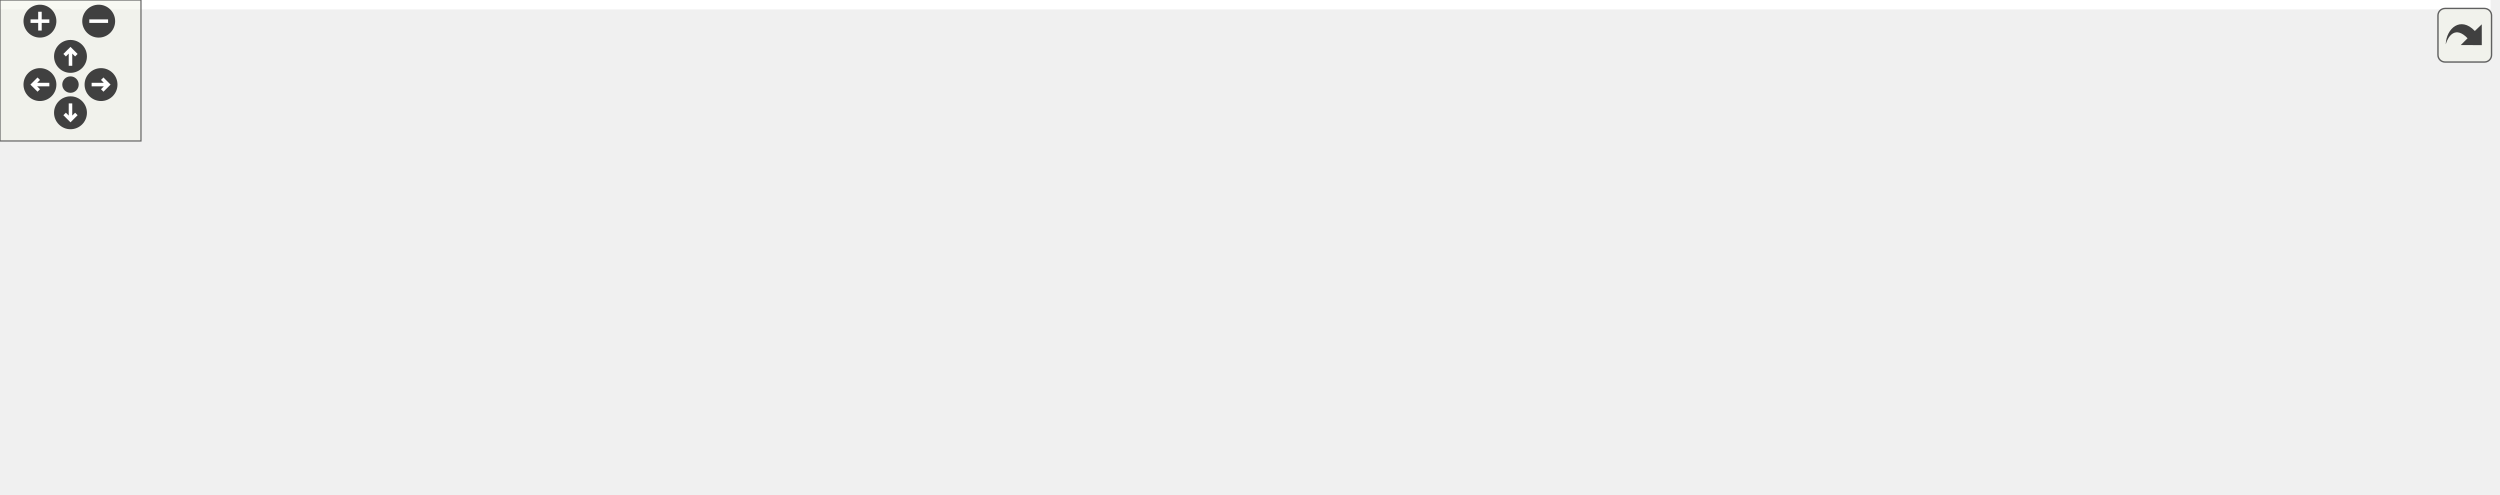
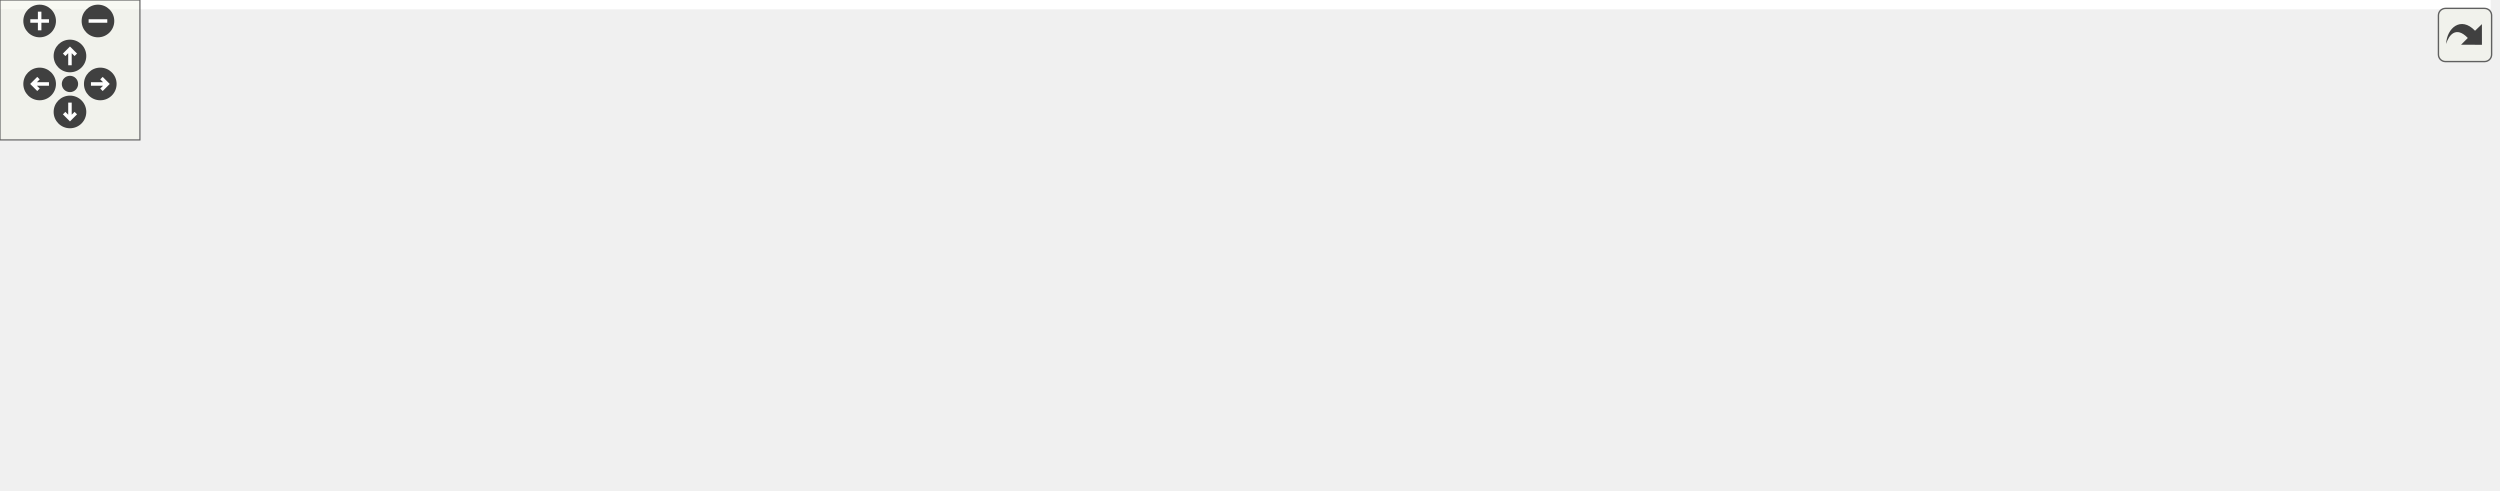
<svg xmlns="http://www.w3.org/2000/svg" xmlns:xlink="http://www.w3.org/1999/xlink" id="main" version="1.1" xml:space="preserve">
  <style type="text/css">
.edge:hover path { stroke: red; }
.edge:hover polygon { stroke: red; fill: red; }
</style>
  <defs>
    <circle id="rim" cx="0" cy="0" r="7" />
    <circle id="rim2" cx="0" cy="0" r="3.5" />
    <g id="zoomPlus">
      <use xlink:href="#rim" fill="#404040">
        <set attributeName="fill" to="#808080" begin="zoomplus.mouseover" end="zoomplus.mouseout" />
      </use>
      <path d="M-4,0h8M0,-4v8" fill="none" stroke="white" stroke-width="1.5" pointer-events="none" />
    </g>
    <g id="zoomMin">
      <use xlink:href="#rim" fill="#404040">
        <set attributeName="fill" to="#808080" begin="zoomminus.mouseover" end="zoomminus.mouseout" />
      </use>
      <path d="M-4,0h8" fill="none" stroke="white" stroke-width="1.5" pointer-events="none" />
    </g>
    <g id="dirArrow">
      <path fill="none" stroke="white" stroke-width="1.5" d="M0,-3.0v7 M-2.5,-0.5L0,-3.0L2.5,-0.5" />
    </g>
    <g id="resetDef">
      <use xlink:href="#rim2" fill="#404040">
        <set attributeName="fill" to="#808080" begin="reset.mouseover" end="reset.mouseout" />
      </use>
    </g>
  </defs>
  <svg id="graph" class="graph">
    <g id="viewport">
-       <polygon fill="white" stroke="none" points="-4,4 -4,-150 1060,-150 1060,4 -4,4" />
+       <polygon fill="white" stroke="none" points="-4,4 -4,-150 1068,-150 1068,4 -4,4" />
      <g id="node1" class="node">
-         <polygon fill="#bfbfbf" stroke="black" points="727,-57.5 727,-76.5 840,-76.5 840,-57.5 727,-57.5" />
-         <text text-anchor="middle" x="783.5" y="-64.5" font-family="Helvetica,sans-Serif" font-size="10.00">dpp::command_option</text>
+         <polygon fill="#bfbfbf" stroke="black" points="735,-57.5 735,-76.5 848,-76.5 848,-57.5 735,-57.5" />
+         <text text-anchor="middle" x="791.5" y="-64.5" font-family="Helvetica,sans-Serif" font-size="10.00">dpp::command_option</text>
      </g>
      <g id="node8" class="node">
-         <polygon fill="white" stroke="#bfbfbf" points="919,-52 919,-82 1056,-82 1056,-52 919,-52" />
-         <text text-anchor="start" x="927" y="-70" font-family="Helvetica,sans-Serif" font-size="10.00">std::vector&lt; dpp::command</text>
-         <text text-anchor="middle" x="987.5" y="-59" font-family="Helvetica,sans-Serif" font-size="10.00">_option &gt;</text>
+         <polygon fill="white" stroke="#bfbfbf" points="927,-52 927,-82 1064,-82 1064,-52 927,-52" />
+         <text text-anchor="start" x="935" y="-70" font-family="Helvetica,sans-Serif" font-size="10.00">std::vector&lt; dpp::command</text>
+         <text text-anchor="middle" x="995.5" y="-59" font-family="Helvetica,sans-Serif" font-size="10.00">_option &gt;</text>
      </g>
      <g id="edge9" class="edge">
-         <path fill="none" stroke="#9a32cd" stroke-dasharray="5,2" d="M850.422,-67C872.309,-67 896.704,-67 918.728,-67" />
-         <polygon fill="#9a32cd" stroke="#9a32cd" points="850.232,-63.5 840.232,-67 850.232,-70.5 850.232,-63.5" />
-         <text text-anchor="middle" x="879.5" y="-70" font-family="Helvetica,sans-Serif" font-size="10.00"> elements</text>
+         <path fill="none" stroke="#9a32cd" stroke-dasharray="5,2" d="M858.422,-67C880.309,-67 904.704,-67 926.728,-67" />
+         <polygon fill="#9a32cd" stroke="#9a32cd" points="858.232,-63.5 848.232,-67 858.232,-70.5 858.232,-63.5" />
+         <text text-anchor="middle" x="887.5" y="-70" font-family="Helvetica,sans-Serif" font-size="10.00"> elements</text>
      </g>
      <g id="node2" class="node">
-         <polygon fill="white" stroke="#bfbfbf" points="567,-126.5 567,-145.5 602,-145.5 602,-126.5 567,-126.5" />
-         <text text-anchor="middle" x="584.5" y="-133.5" font-family="Helvetica,sans-Serif" font-size="10.00">bool</text>
+         <polygon fill="white" stroke="#bfbfbf" points="575,-126.5 575,-145.5 610,-145.5 610,-126.5 575,-126.5" />
+         <text text-anchor="middle" x="592.5" y="-133.5" font-family="Helvetica,sans-Serif" font-size="10.00">bool</text>
      </g>
      <g id="edge1" class="edge">
-         <path fill="none" stroke="#9a32cd" stroke-dasharray="5,2" d="M612.011,-128.51C624.497,-124.89 639.566,-120.386 653,-116 690.705,-103.691 733.603,-86.894 759.336,-76.507" />
-         <polygon fill="#9a32cd" stroke="#9a32cd" points="610.868,-125.197 602.223,-131.322 612.8,-131.925 610.868,-125.197" />
-         <text text-anchor="middle" x="690" y="-111" font-family="Helvetica,sans-Serif" font-size="10.00"> required</text>
+         <path fill="none" stroke="#9a32cd" stroke-dasharray="5,2" d="M620.011,-128.51C632.497,-124.89 647.566,-120.386 661,-116 698.705,-103.691 741.603,-86.894 767.336,-76.507" />
+         <polygon fill="#9a32cd" stroke="#9a32cd" points="618.868,-125.197 610.223,-131.322 620.8,-131.925 618.868,-125.197" />
+         <text text-anchor="middle" x="698" y="-111" font-family="Helvetica,sans-Serif" font-size="10.00"> required</text>
      </g>
      <g id="node3" class="node">
        <g id="a_node3">
          <a xlink:title="STL class. ">
-             <polygon fill="white" stroke="#bfbfbf" points="163.5,-47.5 163.5,-66.5 223.5,-66.5 223.5,-47.5 163.5,-47.5" />
-             <text text-anchor="middle" x="193.5" y="-54.5" font-family="Helvetica,sans-Serif" font-size="10.00">std::string</text>
+             <polygon fill="white" stroke="#bfbfbf" points="167.5,-47.5 167.5,-66.5 227.5,-66.5 227.5,-47.5 167.5,-47.5" />
+             <text text-anchor="middle" x="197.5" y="-54.5" font-family="Helvetica,sans-Serif" font-size="10.00">std::string</text>
          </a>
        </g>
      </g>
      <g id="edge2" class="edge">
-         <path fill="none" stroke="#9a32cd" stroke-dasharray="5,2" d="M233.823,-57.669C335.752,-59.402 608.758,-64.045 726.823,-66.053" />
-         <polygon fill="#9a32cd" stroke="#9a32cd" points="233.717,-54.166 223.659,-57.496 233.598,-61.166 233.717,-54.166" />
-         <text text-anchor="middle" x="474" y="-77" font-family="Helvetica,sans-Serif" font-size="10.00"> name</text>
-         <text text-anchor="middle" x="474" y="-66" font-family="Helvetica,sans-Serif" font-size="10.00">description</text>
+         <path fill="none" stroke="#9a32cd" stroke-dasharray="5,2" d="M238.105,-57.669C340.871,-59.405 616.294,-64.057 734.906,-66.061" />
+         <polygon fill="#9a32cd" stroke="#9a32cd" points="237.915,-54.165 227.857,-57.496 237.797,-61.164 237.915,-54.165" />
+         <text text-anchor="middle" x="482" y="-77" font-family="Helvetica,sans-Serif" font-size="10.00"> name</text>
+         <text text-anchor="middle" x="482" y="-66" font-family="Helvetica,sans-Serif" font-size="10.00">description</text>
      </g>
      <g id="node6" class="node">
        <g id="a_node6">
          <a xlink:href="structdpp_1_1command__option__choice.html" target="_top" xlink:title="This struct represents choices in a multiple choice option for a command parameter. It has both a string name, and a value parameter which is a variant, meaning it can hold different potential types (see dpp::command_value) that you can retrieve with std::get(). ">
-             <polygon fill="white" stroke="black" points="319,-78 319,-108 432,-108 432,-78 319,-78" />
-             <text text-anchor="start" x="327" y="-96" font-family="Helvetica,sans-Serif" font-size="10.00">dpp::command_option</text>
-             <text text-anchor="middle" x="375.5" y="-85" font-family="Helvetica,sans-Serif" font-size="10.00">_choice</text>
+             <polygon fill="white" stroke="black" points="327,-78 327,-108 440,-108 440,-78 327,-78" />
+             <text text-anchor="start" x="335" y="-96" font-family="Helvetica,sans-Serif" font-size="10.00">dpp::command_option</text>
+             <text text-anchor="middle" x="383.5" y="-85" font-family="Helvetica,sans-Serif" font-size="10.00">_choice</text>
          </a>
        </g>
      </g>
-       <g id="edge6" class="edge">
-         <path fill="none" stroke="#9a32cd" stroke-dasharray="5,2" d="M233.628,-64.826C258.498,-69.8 291.086,-76.317 318.654,-81.831" />
-         <polygon fill="#9a32cd" stroke="#9a32cd" points="234.313,-61.393 223.821,-62.864 232.94,-68.257 234.313,-61.393" />
-         <text text-anchor="middle" x="287" y="-82" font-family="Helvetica,sans-Serif" font-size="10.00"> name</text>
+       <g id="edge7" class="edge">
+         <path fill="none" stroke="#9a32cd" stroke-dasharray="5,2" d="M237.507,-64.632C263.462,-69.71 297.957,-76.459 326.789,-82.1" />
+         <polygon fill="#9a32cd" stroke="#9a32cd" points="238.141,-61.19 227.655,-62.704 236.797,-68.059 238.141,-61.19" />
+         <text text-anchor="middle" x="295" y="-82" font-family="Helvetica,sans-Serif" font-size="10.00"> name</text>
      </g>
      <g id="node4" class="node">
        <g id="a_node4">
          <a xlink:title="STL class. ">
            <polygon fill="white" stroke="#bfbfbf" points="0,-42 0,-72 95,-72 95,-42 0,-42" />
            <text text-anchor="start" x="8" y="-60" font-family="Helvetica,sans-Serif" font-size="10.00">std::basic_string&lt;</text>
            <text text-anchor="middle" x="47.5" y="-49" font-family="Helvetica,sans-Serif" font-size="10.00"> char &gt;</text>
          </a>
        </g>
      </g>
      <g id="edge3" class="edge">
-         <path fill="none" stroke="midnightblue" d="M105.412,-57C125.18,-57 146.536,-57 163.153,-57" />
-         <polygon fill="midnightblue" stroke="midnightblue" points="105.253,-53.5 95.253,-57 105.253,-60.5 105.253,-53.5" />
+         <path fill="none" stroke="midnightblue" d="M105.481,-57C126.546,-57 149.557,-57 167.172,-57" />
+         <polygon fill="midnightblue" stroke="midnightblue" points="105.328,-53.5 95.328,-57 105.328,-60.5 105.328,-53.5" />
      </g>
      <g id="node5" class="node">
-         <polygon fill="white" stroke="#bfbfbf" points="516,-77 516,-107 653,-107 653,-77 516,-77" />
-         <text text-anchor="start" x="524" y="-95" font-family="Helvetica,sans-Serif" font-size="10.00">std::vector&lt; dpp::command</text>
-         <text text-anchor="middle" x="584.5" y="-84" font-family="Helvetica,sans-Serif" font-size="10.00">_option_choice &gt;</text>
+         <polygon fill="white" stroke="#bfbfbf" points="524,-77 524,-107 661,-107 661,-77 524,-77" />
+         <text text-anchor="start" x="532" y="-95" font-family="Helvetica,sans-Serif" font-size="10.00">std::vector&lt; dpp::command</text>
+         <text text-anchor="middle" x="592.5" y="-84" font-family="Helvetica,sans-Serif" font-size="10.00">_option_choice &gt;</text>
      </g>
      <g id="edge4" class="edge">
-         <path fill="none" stroke="#9a32cd" stroke-dasharray="5,2" d="M663.025,-82.162C684.336,-79.457 707.021,-76.579 726.834,-74.064" />
-         <polygon fill="#9a32cd" stroke="#9a32cd" points="662.5,-78.7 653.021,-83.431 663.382,-85.644 662.5,-78.7" />
-         <text text-anchor="middle" x="690" y="-84" font-family="Helvetica,sans-Serif" font-size="10.00"> choices</text>
+         <path fill="none" stroke="#9a32cd" stroke-dasharray="5,2" d="M671.025,-82.162C692.336,-79.457 715.021,-76.579 734.834,-74.064" />
+         <polygon fill="#9a32cd" stroke="#9a32cd" points="670.5,-78.7 661.021,-83.431 671.382,-85.644 670.5,-78.7" />
+         <text text-anchor="middle" x="698" y="-84" font-family="Helvetica,sans-Serif" font-size="10.00"> choices</text>
      </g>
      <g id="edge5" class="edge">
-         <path fill="none" stroke="#9a32cd" stroke-dasharray="5,2" d="M442.434,-92.681C465.867,-92.568 492.274,-92.441 515.849,-92.327" />
-         <polygon fill="#9a32cd" stroke="#9a32cd" points="442.227,-89.182 432.245,-92.731 442.261,-96.182 442.227,-89.182" />
-         <text text-anchor="middle" x="474" y="-96" font-family="Helvetica,sans-Serif" font-size="10.00"> elements</text>
+         <path fill="none" stroke="#9a32cd" stroke-dasharray="5,2" d="M450.434,-92.681C473.867,-92.568 500.274,-92.441 523.849,-92.327" />
+         <polygon fill="#9a32cd" stroke="#9a32cd" points="450.227,-89.182 440.245,-92.731 450.261,-96.182 450.227,-89.182" />
+         <text text-anchor="middle" x="482" y="-96" font-family="Helvetica,sans-Serif" font-size="10.00"> elements</text>
      </g>
      <g id="node7" class="node">
-         <polygon fill="white" stroke="#bfbfbf" points="132,-94.5 132,-135.5 255,-135.5 255,-94.5 132,-94.5" />
+         <polygon fill="white" stroke="#bfbfbf" points="132,-94.5 132,-135.5 263,-135.5 263,-94.5 132,-94.5" />
        <text text-anchor="start" x="140" y="-123.5" font-family="Helvetica,sans-Serif" font-size="10.00">variant&lt; std::monostate,</text>
-         <text text-anchor="start" x="140" y="-112.5" font-family="Helvetica,sans-Serif" font-size="10.00"> std::string, int32_t,</text>
-         <text text-anchor="middle" x="193.5" y="-101.5" font-family="Helvetica,sans-Serif" font-size="10.00"> bool, snowflake &gt;</text>
+         <text text-anchor="start" x="140" y="-112.5" font-family="Helvetica,sans-Serif" font-size="10.00"> std::string, int64_t,</text>
+         <text text-anchor="middle" x="197.5" y="-101.5" font-family="Helvetica,sans-Serif" font-size="10.00"> bool, snowflake, double &gt;</text>
      </g>
-       <g id="edge7" class="edge">
-         <path fill="none" stroke="#9a32cd" stroke-dasharray="5,2" d="M265.5,-106.322C283.253,-104.152 302.039,-101.856 318.923,-99.793" />
-         <polygon fill="#9a32cd" stroke="#9a32cd" points="264.69,-102.895 255.189,-107.582 265.54,-109.843 264.69,-102.895" />
-         <text text-anchor="middle" x="287" y="-108" font-family="Helvetica,sans-Serif" font-size="10.00"> value</text>
+       <g id="edge6" class="edge">
+         <path fill="none" stroke="#9a32cd" stroke-dasharray="5,2" d="M273.252,-106.062C291.181,-103.919 310.018,-101.666 326.903,-99.647" />
+         <polygon fill="#9a32cd" stroke="#9a32cd" points="272.627,-102.612 263.113,-107.275 273.458,-109.563 272.627,-102.612" />
+         <text text-anchor="middle" x="295" y="-107" font-family="Helvetica,sans-Serif" font-size="10.00"> value</text>
      </g>
      <g id="edge8" class="edge">
-         <path fill="none" stroke="#9a32cd" stroke-dasharray="5,2" d="M908.599,-51.49C891.916,-49.796 874.382,-49.238 858,-51 845.795,-52.313 832.643,-54.819 820.885,-57.465" />
-         <polygon fill="#9a32cd" stroke="#9a32cd" points="908.522,-55.005 918.859,-52.681 909.33,-48.051 908.522,-55.005" />
-         <text text-anchor="middle" x="879.5" y="-54" font-family="Helvetica,sans-Serif" font-size="10.00"> options</text>
+         <path fill="none" stroke="#9a32cd" stroke-dasharray="5,2" d="M916.599,-51.49C899.916,-49.796 882.382,-49.238 866,-51 853.795,-52.313 840.643,-54.819 828.885,-57.465" />
+         <polygon fill="#9a32cd" stroke="#9a32cd" points="916.522,-55.005 926.859,-52.681 917.33,-48.051 916.522,-55.005" />
+         <text text-anchor="middle" x="887.5" y="-54" font-family="Helvetica,sans-Serif" font-size="10.00"> options</text>
      </g>
      <g id="node9" class="node">
-         <polygon fill="white" stroke="#bfbfbf" points="527,-0.5 527,-19.5 642,-19.5 642,-0.5 527,-0.5" />
-         <text text-anchor="middle" x="584.5" y="-7.5" font-family="Helvetica,sans-Serif" font-size="10.00">command_option_type</text>
+         <polygon fill="white" stroke="#bfbfbf" points="535,-0.5 535,-19.5 650,-19.5 650,-0.5 535,-0.5" />
+         <text text-anchor="middle" x="592.5" y="-7.5" font-family="Helvetica,sans-Serif" font-size="10.00">command_option_type</text>
      </g>
      <g id="edge10" class="edge">
-         <path fill="none" stroke="#9a32cd" stroke-dasharray="5,2" d="M652.432,-11.731C671.095,-13.632 691.141,-17.039 709,-23 732.418,-30.816 756.37,-46.996 770.317,-57.407" />
-         <polygon fill="#9a32cd" stroke="#9a32cd" points="652.5,-8.223 642.229,-10.822 651.88,-15.195 652.5,-8.223" />
-         <text text-anchor="middle" x="690" y="-26" font-family="Helvetica,sans-Serif" font-size="10.00"> type</text>
+         <path fill="none" stroke="#9a32cd" stroke-dasharray="5,2" d="M660.432,-11.731C679.095,-13.632 699.141,-17.039 717,-23 740.418,-30.816 764.37,-46.996 778.317,-57.407" />
+         <polygon fill="#9a32cd" stroke="#9a32cd" points="660.5,-8.223 650.229,-10.822 659.88,-15.195 660.5,-8.223" />
+         <text text-anchor="middle" x="698" y="-26" font-family="Helvetica,sans-Serif" font-size="10.00"> type</text>
      </g>
    </g>
  </svg>
  <g id="navigator" transform="translate(0 0)" fill="#404254">
    <rect fill="#f2f5e9" fill-opacity="0.5" stroke="#606060" stroke-width=".5" x="0" y="0" width="60" height="60" />
    <use id="zoomplus" xlink:href="#zoomPlus" x="17" y="9" />
    <use id="zoomminus" xlink:href="#zoomMin" x="42" y="9" />
    <use id="reset" xlink:href="#resetDef" x="30" y="36" />
    <g id="arrowUp" xlink:href="#dirArrow" transform="translate(30 24)">
      <use xlink:href="#rim" fill="#404040">
        <set attributeName="fill" to="#808080" begin="arrowUp.mouseover" end="arrowUp.mouseout" />
      </use>
      <path fill="none" stroke="white" stroke-width="1.5" d="M0,-3.0v7 M-2.5,-0.5L0,-3.0L2.5,-0.5" />
    </g>
    <g id="arrowRight" xlink:href="#dirArrow" transform="rotate(90) translate(36 -43)">
      <use xlink:href="#rim" fill="#404040">
        <set attributeName="fill" to="#808080" begin="arrowRight.mouseover" end="arrowRight.mouseout" />
      </use>
      <path fill="none" stroke="white" stroke-width="1.5" d="M0,-3.0v7 M-2.5,-0.5L0,-3.0L2.5,-0.5" />
    </g>
    <g id="arrowDown" xlink:href="#dirArrow" transform="rotate(180) translate(-30 -48)">
      <use xlink:href="#rim" fill="#404040">
        <set attributeName="fill" to="#808080" begin="arrowDown.mouseover" end="arrowDown.mouseout" />
      </use>
      <path fill="none" stroke="white" stroke-width="1.5" d="M0,-3.0v7 M-2.5,-0.5L0,-3.0L2.5,-0.5" />
    </g>
    <g id="arrowLeft" xlink:href="#dirArrow" transform="rotate(270) translate(-36 17)">
      <use xlink:href="#rim" fill="#404040">
        <set attributeName="fill" to="#808080" begin="arrowLeft.mouseover" end="arrowLeft.mouseout" />
      </use>
      <path fill="none" stroke="white" stroke-width="1.5" d="M0,-3.0v7 M-2.5,-0.5L0,-3.0L2.5,-0.5" />
    </g>
  </g>
  <svg viewBox="0 0 15 15" width="100%" height="30px" preserveAspectRatio="xMaxYMin meet">
    <g id="arrow_out" transform="scale(0.3 0.3)">
      <a xlink:href="structdpp_1_1command__option__coll__graph_org.svg" target="_base">
        <rect id="button" ry="5" rx="5" y="6" x="6" height="38" width="38" fill="#f2f5e9" fill-opacity="0.5" stroke="#606060" stroke-width="1.0" />
        <path id="arrow" d="M 11.5,31.437 C 11.94,20.098 22.043,11.323 32.159,21.979 L 37.069,17.246 C 37.069,17.246 37.088,32 37.088,32 L 22.16,31.978 C 22.16,31.978 26.998,27.14 26.998,27.14 C 18.529,18.264 13.292,25.23 11.5,31.437 z" style="fill:#404040;" />
      </a>
    </g>
  </svg>
</svg>
